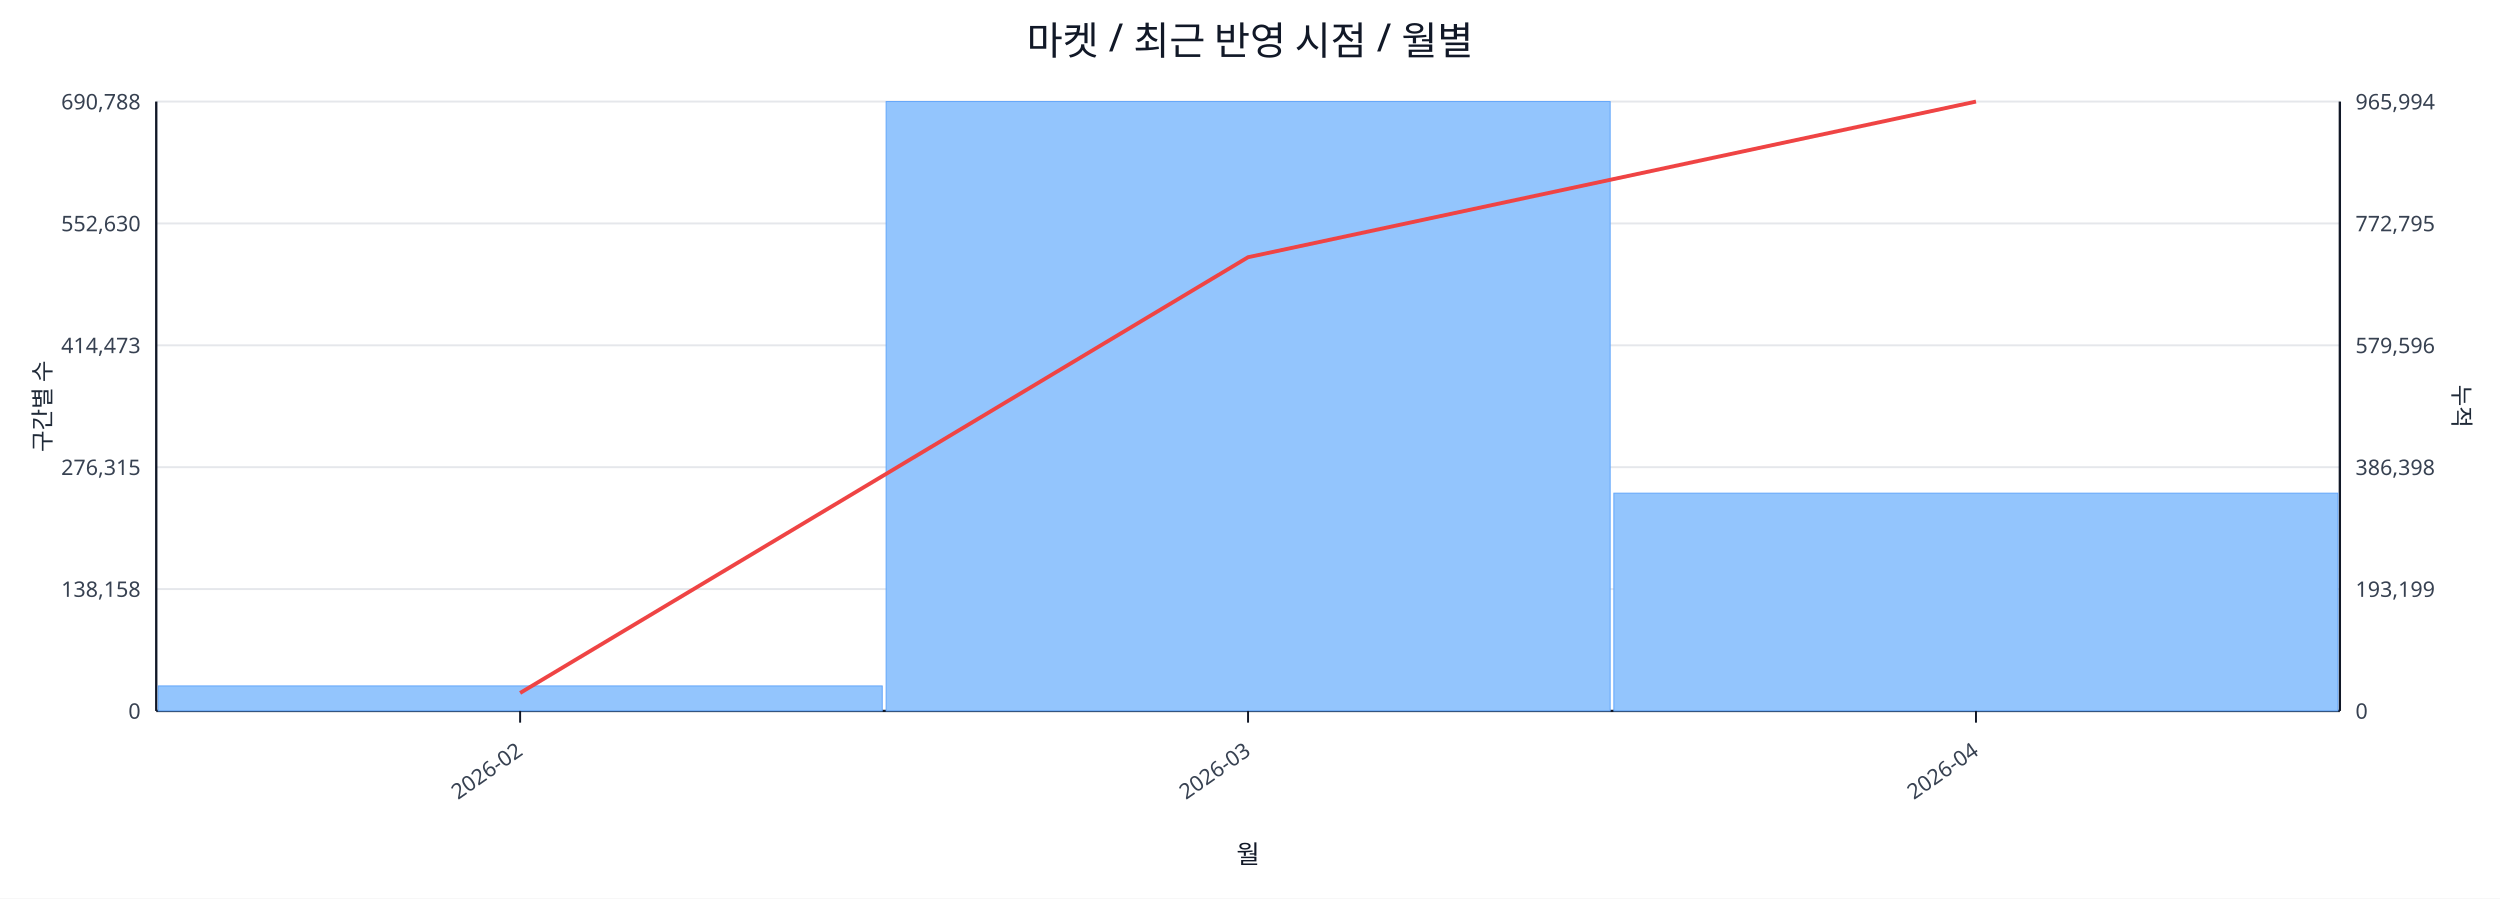
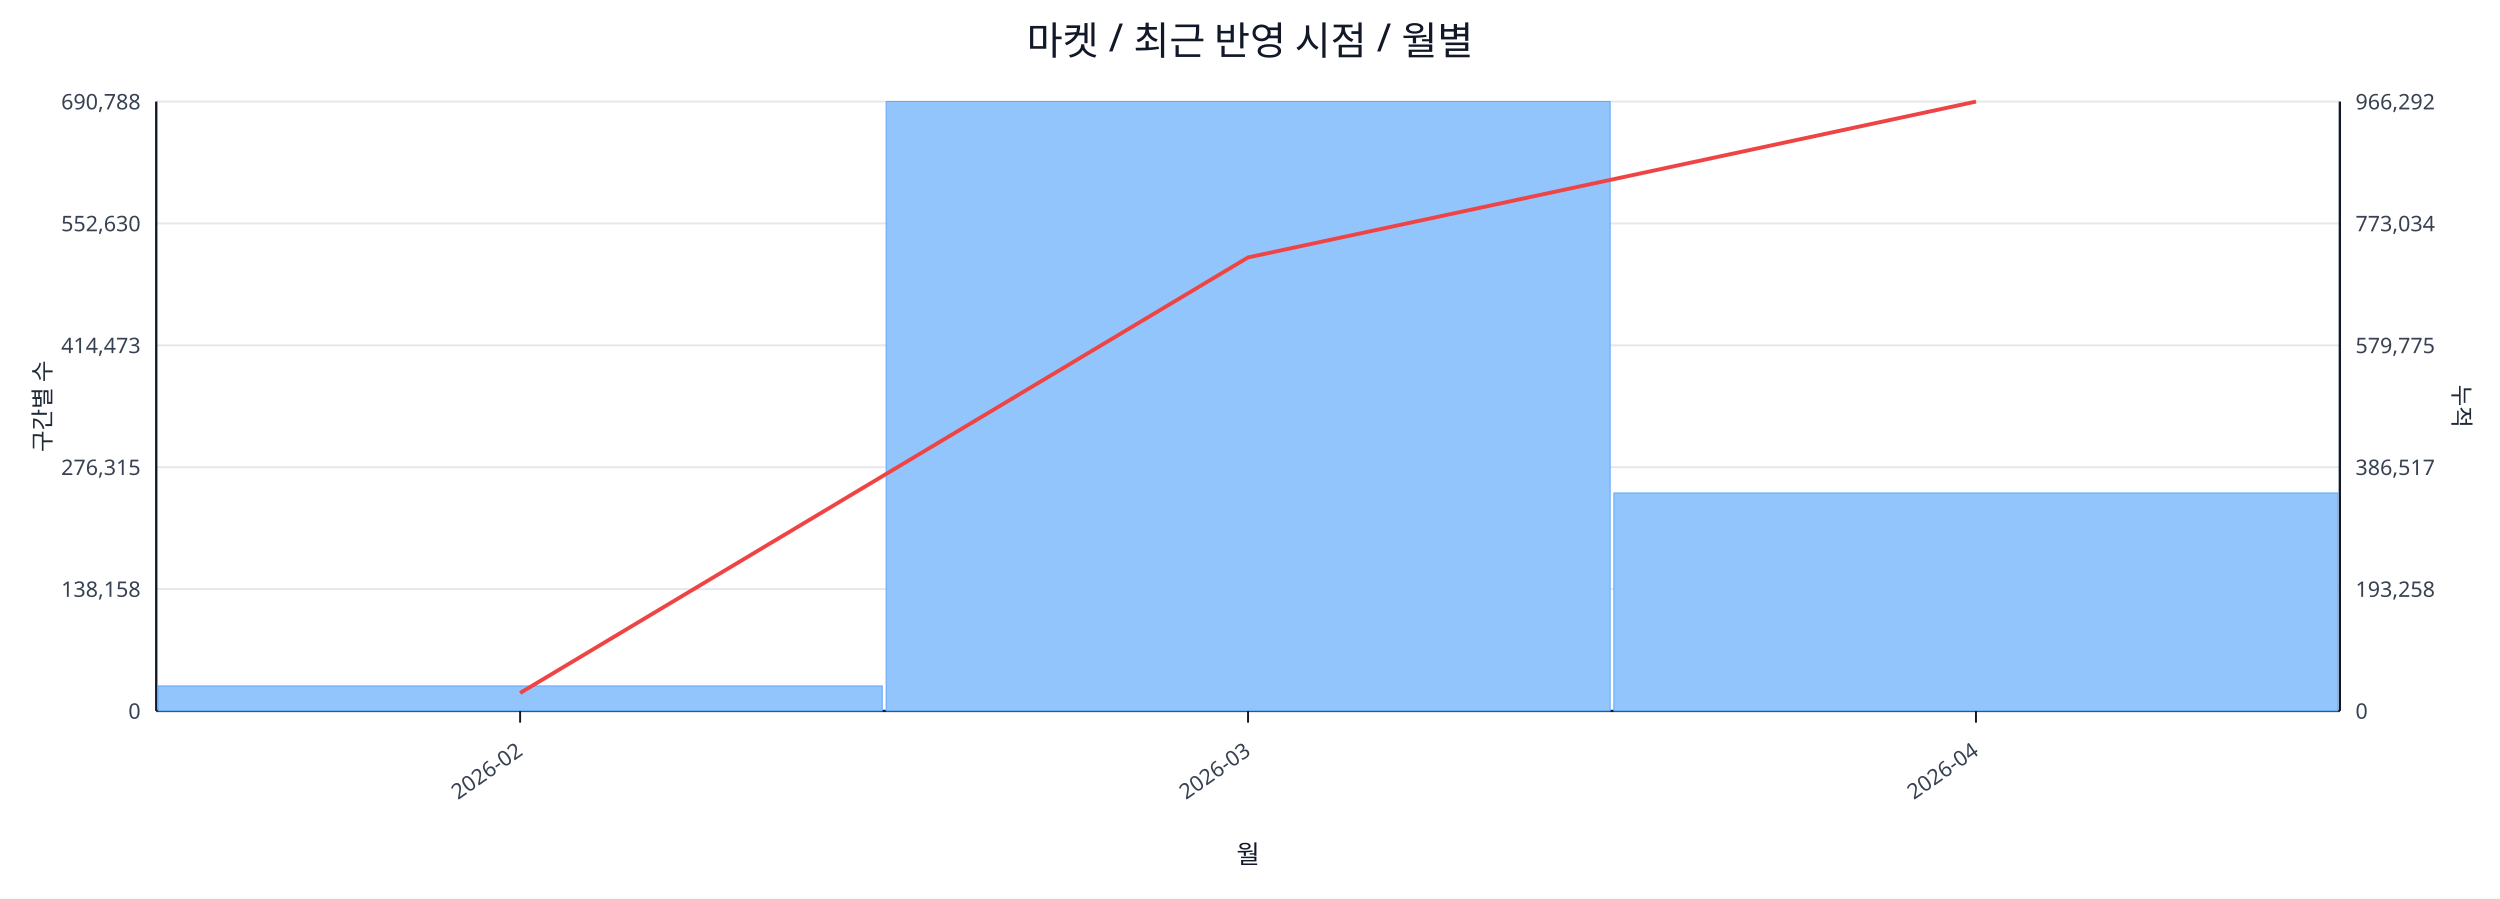
<svg xmlns="http://www.w3.org/2000/svg" width="1280" height="460" viewBox="0 0 1280 460">
  <rect x="0" y="0" width="100%" height="100%" fill="#ffffff" />
  <text x="640.0" y="28" font-size="20" text-anchor="middle" font-family="sans-serif" fill="#111827">마켓 / 최근 반영 시점 / 월별</text>
  <line x1="80.0" y1="52.0" x2="1198.0" y2="52.0" stroke="#e5e7eb" stroke-width="1" />
  <text x="72.0" y="56.0" font-size="11" text-anchor="end" font-family="sans-serif" fill="#374151">690,788</text>
-   <text x="1206.0" y="56.0" font-size="11" text-anchor="start" font-family="sans-serif" fill="#374151">965,994</text>
+   <text x="1206.0" y="56.0" font-size="11" text-anchor="start" font-family="sans-serif" fill="#374151">966,292</text>
  <line x1="80.0" y1="114.4" x2="1198.0" y2="114.4" stroke="#e5e7eb" stroke-width="1" />
  <text x="72.0" y="118.4" font-size="11" text-anchor="end" font-family="sans-serif" fill="#374151">552,630</text>
-   <text x="1206.0" y="118.4" font-size="11" text-anchor="start" font-family="sans-serif" fill="#374151">772,795</text>
+   <text x="1206.0" y="118.4" font-size="11" text-anchor="start" font-family="sans-serif" fill="#374151">773,034</text>
  <line x1="80.0" y1="176.8" x2="1198.0" y2="176.8" stroke="#e5e7eb" stroke-width="1" />
  <text x="72.0" y="180.8" font-size="11" text-anchor="end" font-family="sans-serif" fill="#374151">414,473</text>
-   <text x="1206.0" y="180.8" font-size="11" text-anchor="start" font-family="sans-serif" fill="#374151">579,596</text>
+   <text x="1206.0" y="180.8" font-size="11" text-anchor="start" font-family="sans-serif" fill="#374151">579,775</text>
  <line x1="80.0" y1="239.2" x2="1198.0" y2="239.2" stroke="#e5e7eb" stroke-width="1" />
  <text x="72.0" y="243.2" font-size="11" text-anchor="end" font-family="sans-serif" fill="#374151">276,315</text>
-   <text x="1206.0" y="243.2" font-size="11" text-anchor="start" font-family="sans-serif" fill="#374151">386,398</text>
+   <text x="1206.0" y="243.2" font-size="11" text-anchor="start" font-family="sans-serif" fill="#374151">386,517</text>
  <line x1="80.0" y1="301.6" x2="1198.0" y2="301.6" stroke="#e5e7eb" stroke-width="1" />
  <text x="72.0" y="305.6" font-size="11" text-anchor="end" font-family="sans-serif" fill="#374151">138,158</text>
-   <text x="1206.0" y="305.6" font-size="11" text-anchor="start" font-family="sans-serif" fill="#374151">193,199</text>
+   <text x="1206.0" y="305.6" font-size="11" text-anchor="start" font-family="sans-serif" fill="#374151">193,258</text>
  <line x1="80.0" y1="364.0" x2="1198.0" y2="364.0" stroke="#e5e7eb" stroke-width="1" />
  <text x="72.0" y="368.0" font-size="11" text-anchor="end" font-family="sans-serif" fill="#374151">0</text>
  <text x="1206.0" y="368.0" font-size="11" text-anchor="start" font-family="sans-serif" fill="#374151">0</text>
  <line x1="80.0" y1="364.0" x2="1198.0" y2="364.0" stroke="#111827" stroke-width="1.2" />
  <line x1="80.0" y1="52.0" x2="80.0" y2="364.0" stroke="#111827" stroke-width="1.2" />
  <line x1="1198.0" y1="52.0" x2="1198.0" y2="364.0" stroke="#111827" stroke-width="1.2" />
  <rect x="81.0" y="351.2" width="370.7" height="12.8" fill="#93c5fd" stroke="#60a5fa" stroke-width="0.5" />
  <rect x="453.7" y="52.0" width="370.7" height="312.0" fill="#93c5fd" stroke="#60a5fa" stroke-width="0.5" />
-   <rect x="826.3" y="252.5" width="370.7" height="111.5" fill="#93c5fd" stroke="#60a5fa" stroke-width="0.5" />
-   <polyline fill="none" stroke="#ef4444" stroke-width="2" points="266.3,354.8 639.0,131.7 1011.7,52.0" />
+   <rect x="826.3" y="252.4" width="370.7" height="111.6" fill="#93c5fd" stroke="#60a5fa" stroke-width="0.5" />
+   <polyline fill="none" stroke="#ef4444" stroke-width="2" points="266.3,354.8 639.0,131.8 1011.7,52.0" />
  <line x1="266.3" y1="364.0" x2="266.3" y2="370.0" stroke="#111827" stroke-width="1" />
  <text x="268.3" y="386.0" font-size="11" text-anchor="end" transform="rotate(-35 268.3 386.0)" font-family="sans-serif" fill="#374151">2026-02</text>
  <line x1="639.0" y1="364.0" x2="639.0" y2="370.0" stroke="#111827" stroke-width="1" />
  <text x="641.0" y="386.0" font-size="11" text-anchor="end" transform="rotate(-35 641.0 386.0)" font-family="sans-serif" fill="#374151">2026-03</text>
  <line x1="1011.7" y1="364.0" x2="1011.7" y2="370.0" stroke="#111827" stroke-width="1" />
  <text x="1013.7" y="386.0" font-size="11" text-anchor="end" transform="rotate(-35 1013.7 386.0)" font-family="sans-serif" fill="#374151">2026-04</text>
  <text x="26" y="208.0" font-size="12" transform="rotate(-90 26 208.0)" text-anchor="middle" font-family="sans-serif" fill="#1f2937">구간별 수</text>
  <text x="1256.0" y="208.0" font-size="12" transform="rotate(90 1256.0 208.0)" text-anchor="middle" font-family="sans-serif" fill="#1f2937">누적</text>
  <text x="639.0" y="442.0" font-size="13" text-anchor="middle" font-family="sans-serif" fill="#111827">월</text>
</svg>
